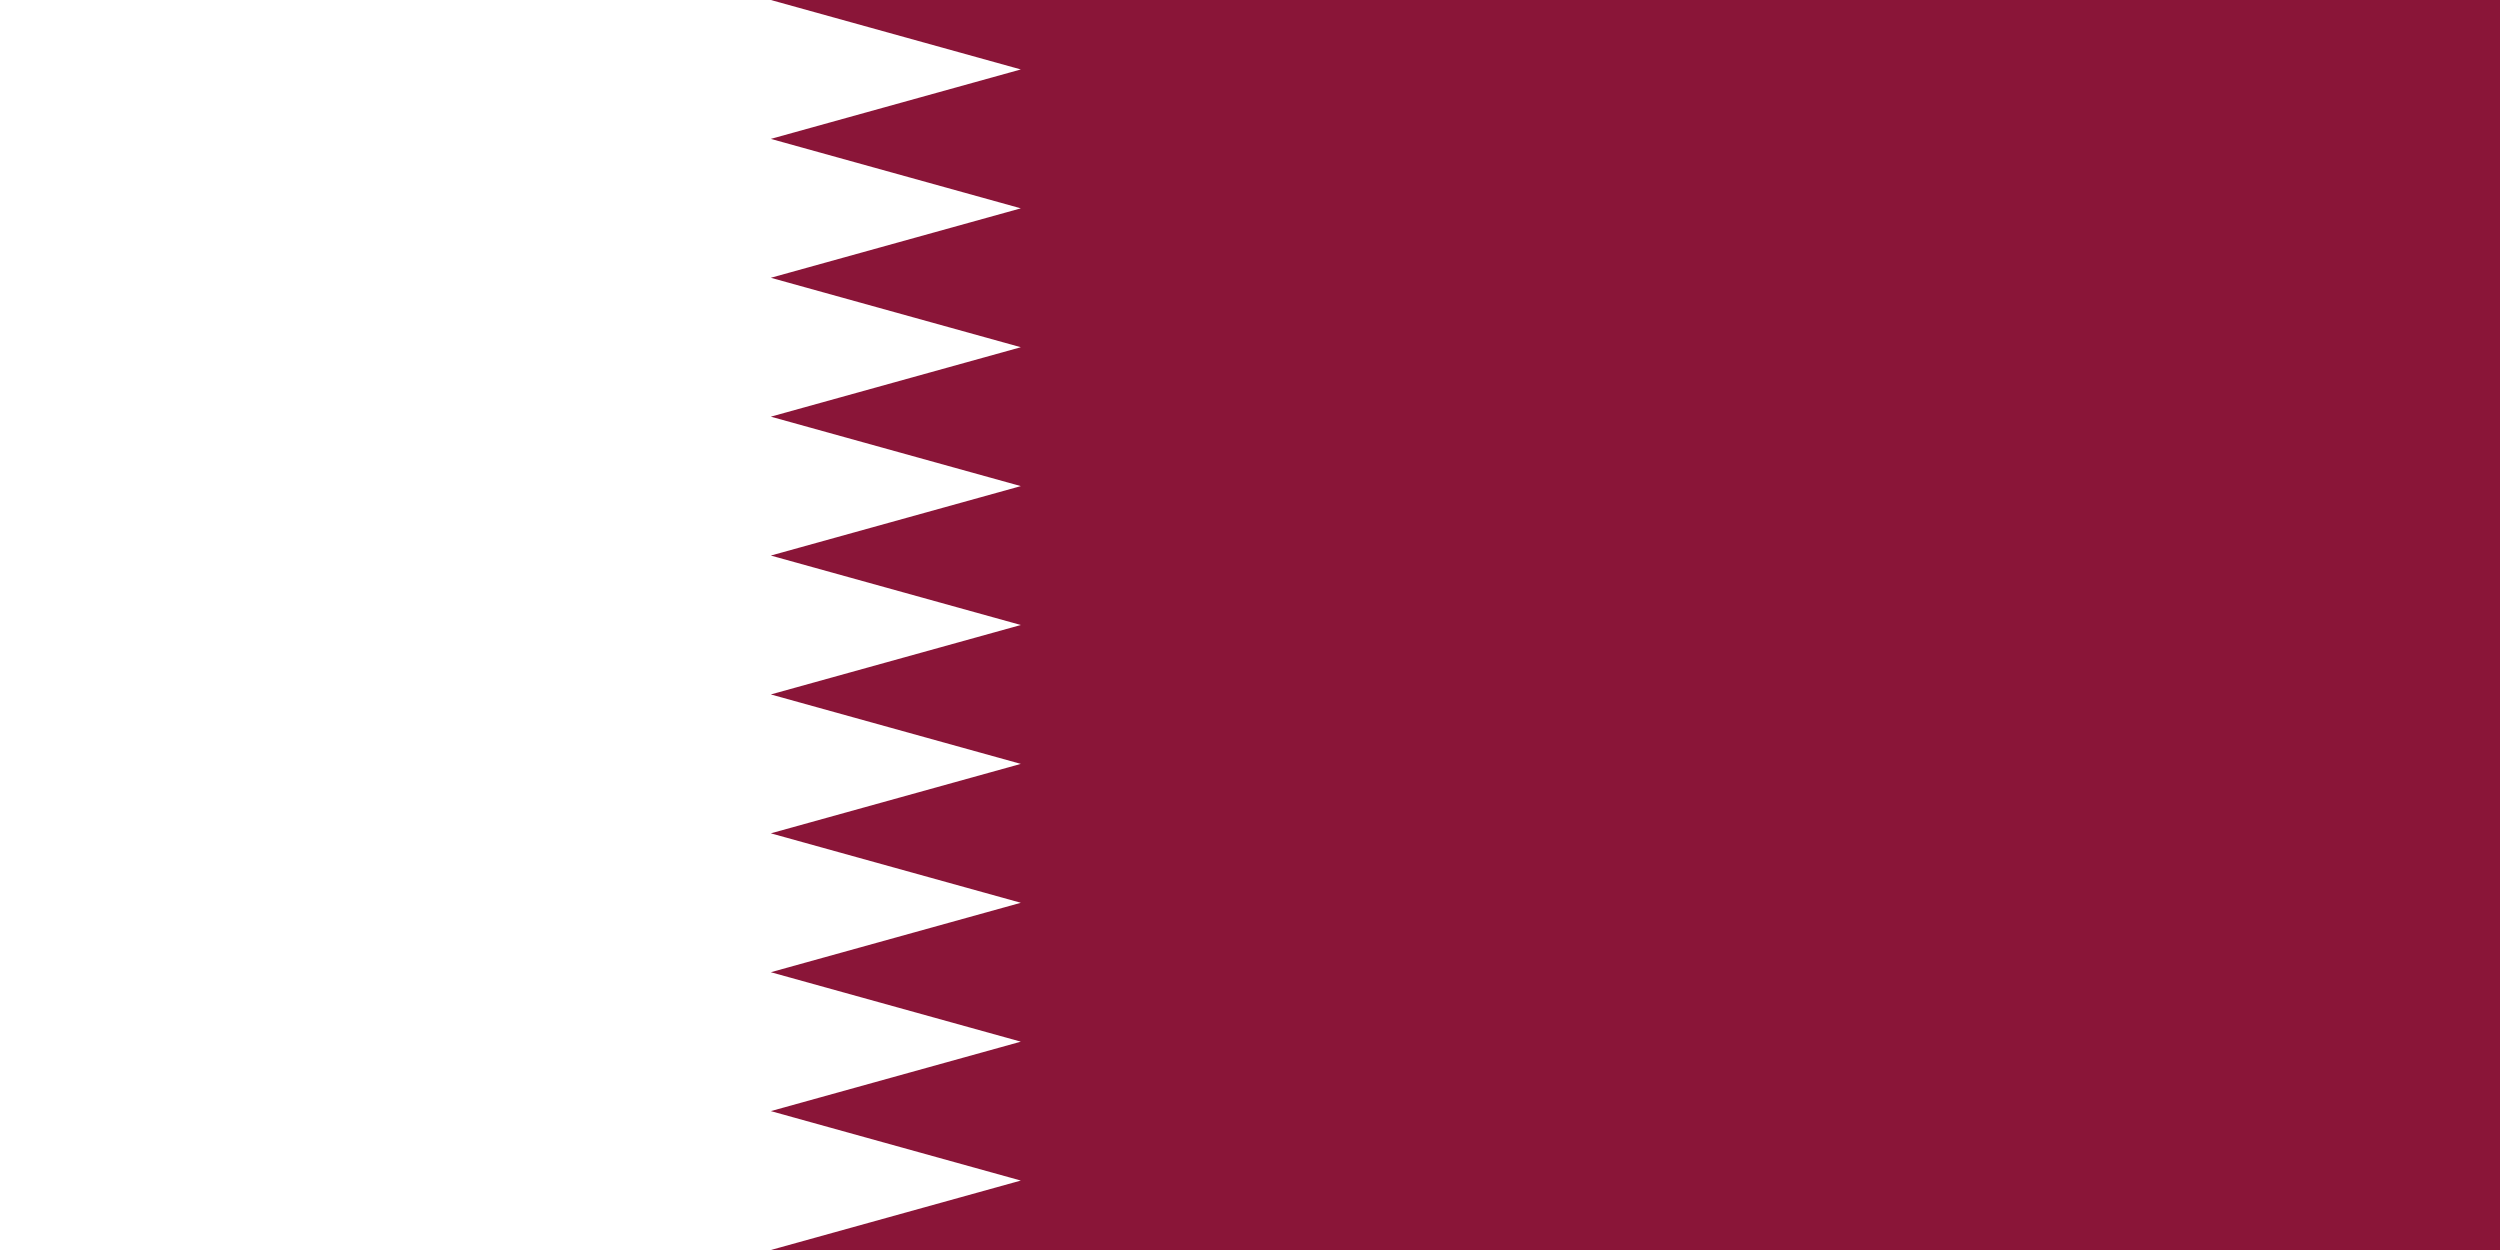
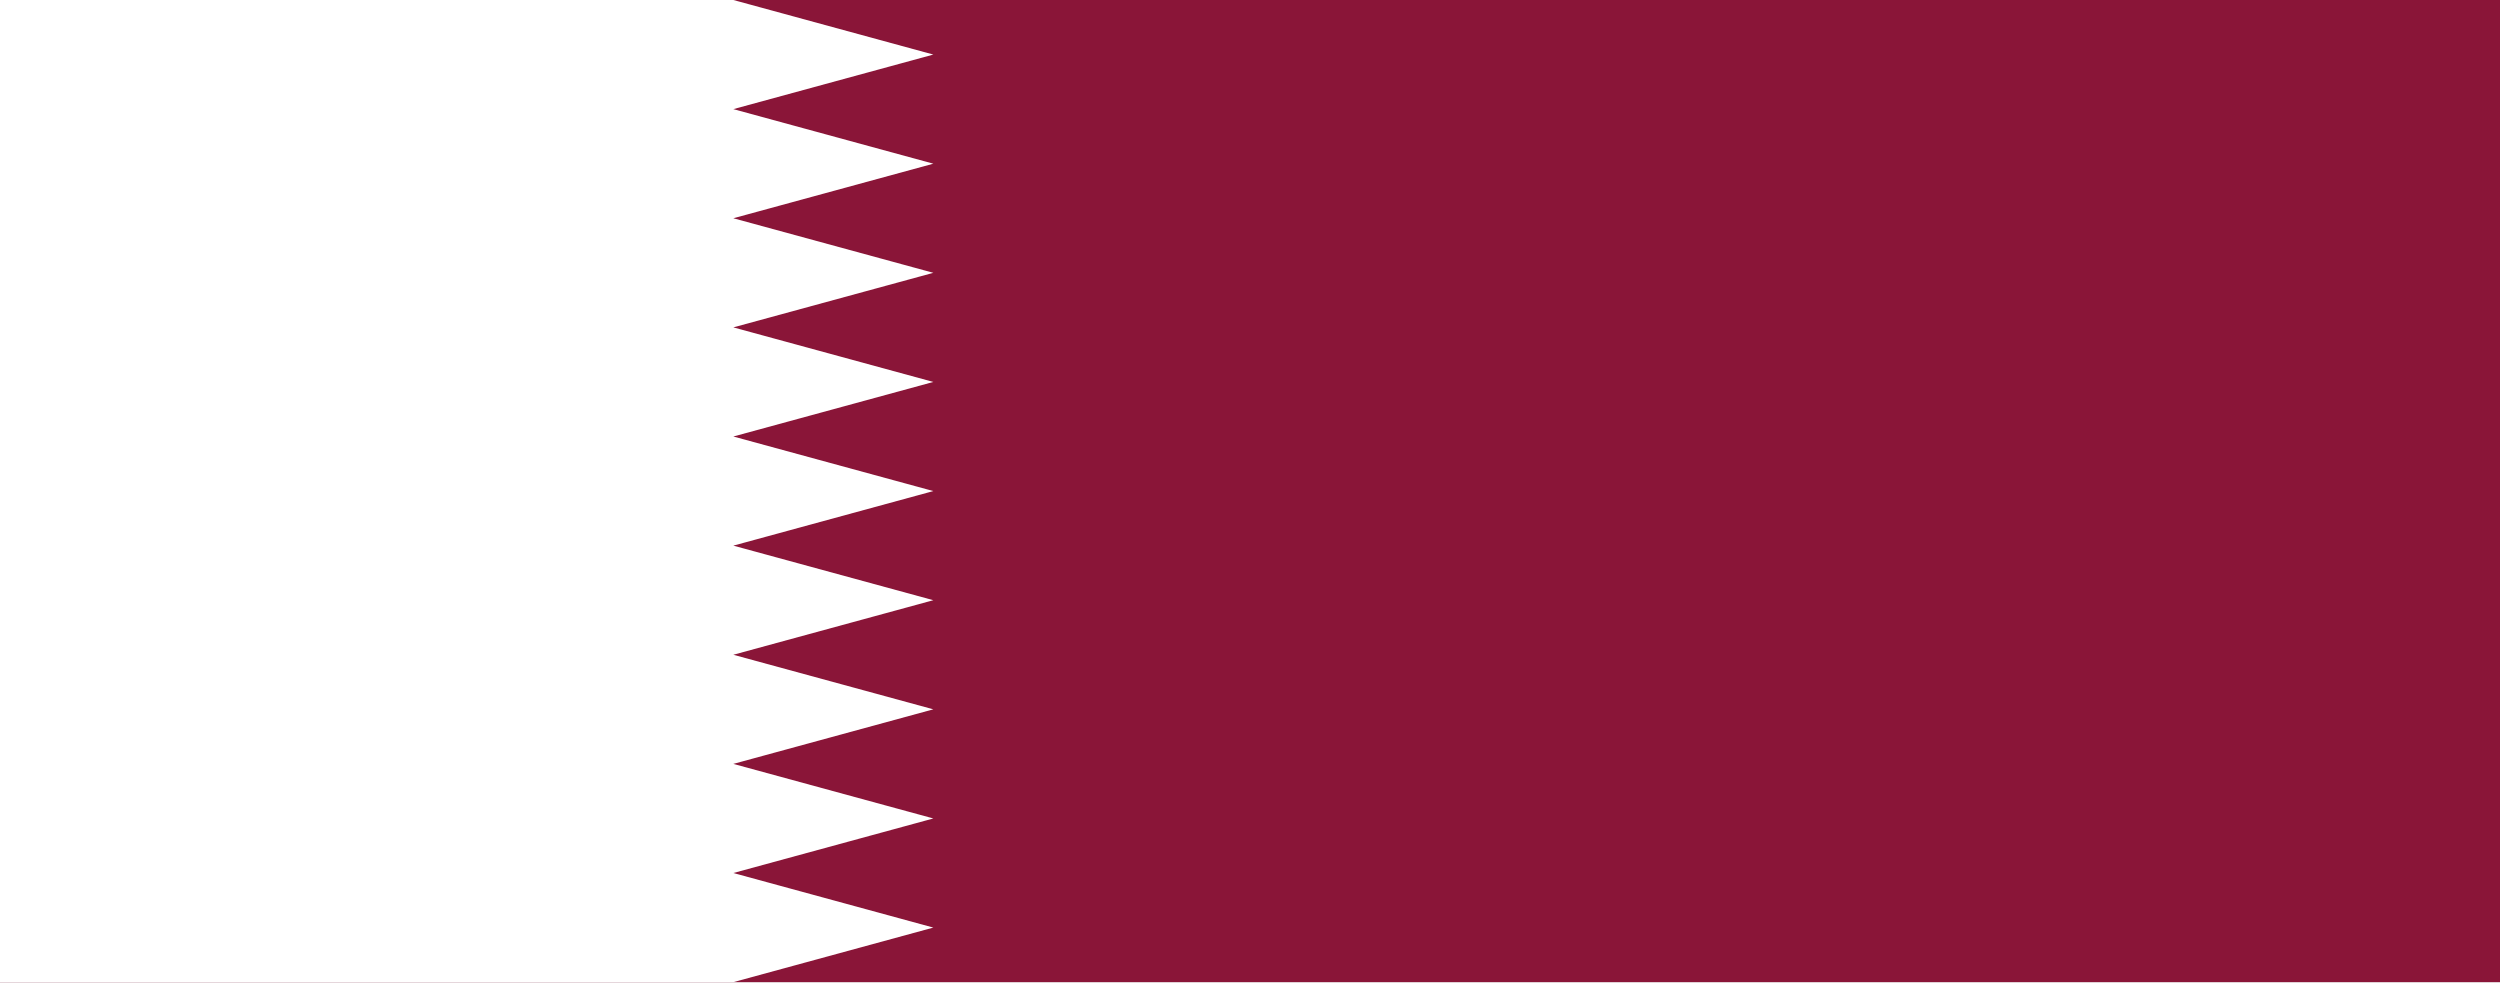
- <svg xmlns="http://www.w3.org/2000/svg" viewBox="0 0 1200 600" width="1200" height="600" role="img" aria-label="Qatar flag">
-   <rect width="1200" height="600" fill="#8A1538" />
-   <path fill="#fff" d="M0 0h370l120 33.333-120 33.334 120 33.333-120 33.333 120 33.334-120 33.333 120 33.333-120 33.334 120 33.333-120 33.333 120 33.334-120 33.333 120 33.333-120 33.334 120 33.333-120 33.333 120 33.334-120 33.333H0z" />
+ <svg xmlns="http://www.w3.org/2000/svg" width="1400" height="550" preserveAspectRatio="none" viewBox="0 0 75 18">
+   <path fill="#8a1538" d="M0 0h75v18H0" />
+   <path fill="#fff" d="M22 18H0V0h22l6 1-6 1 6 1-6 1 6 1-6 1 6 1-6 1 6 1-6 1 6 1-6 1 6 1-6 1 6 1-6 1 6 1z" />
</svg>
